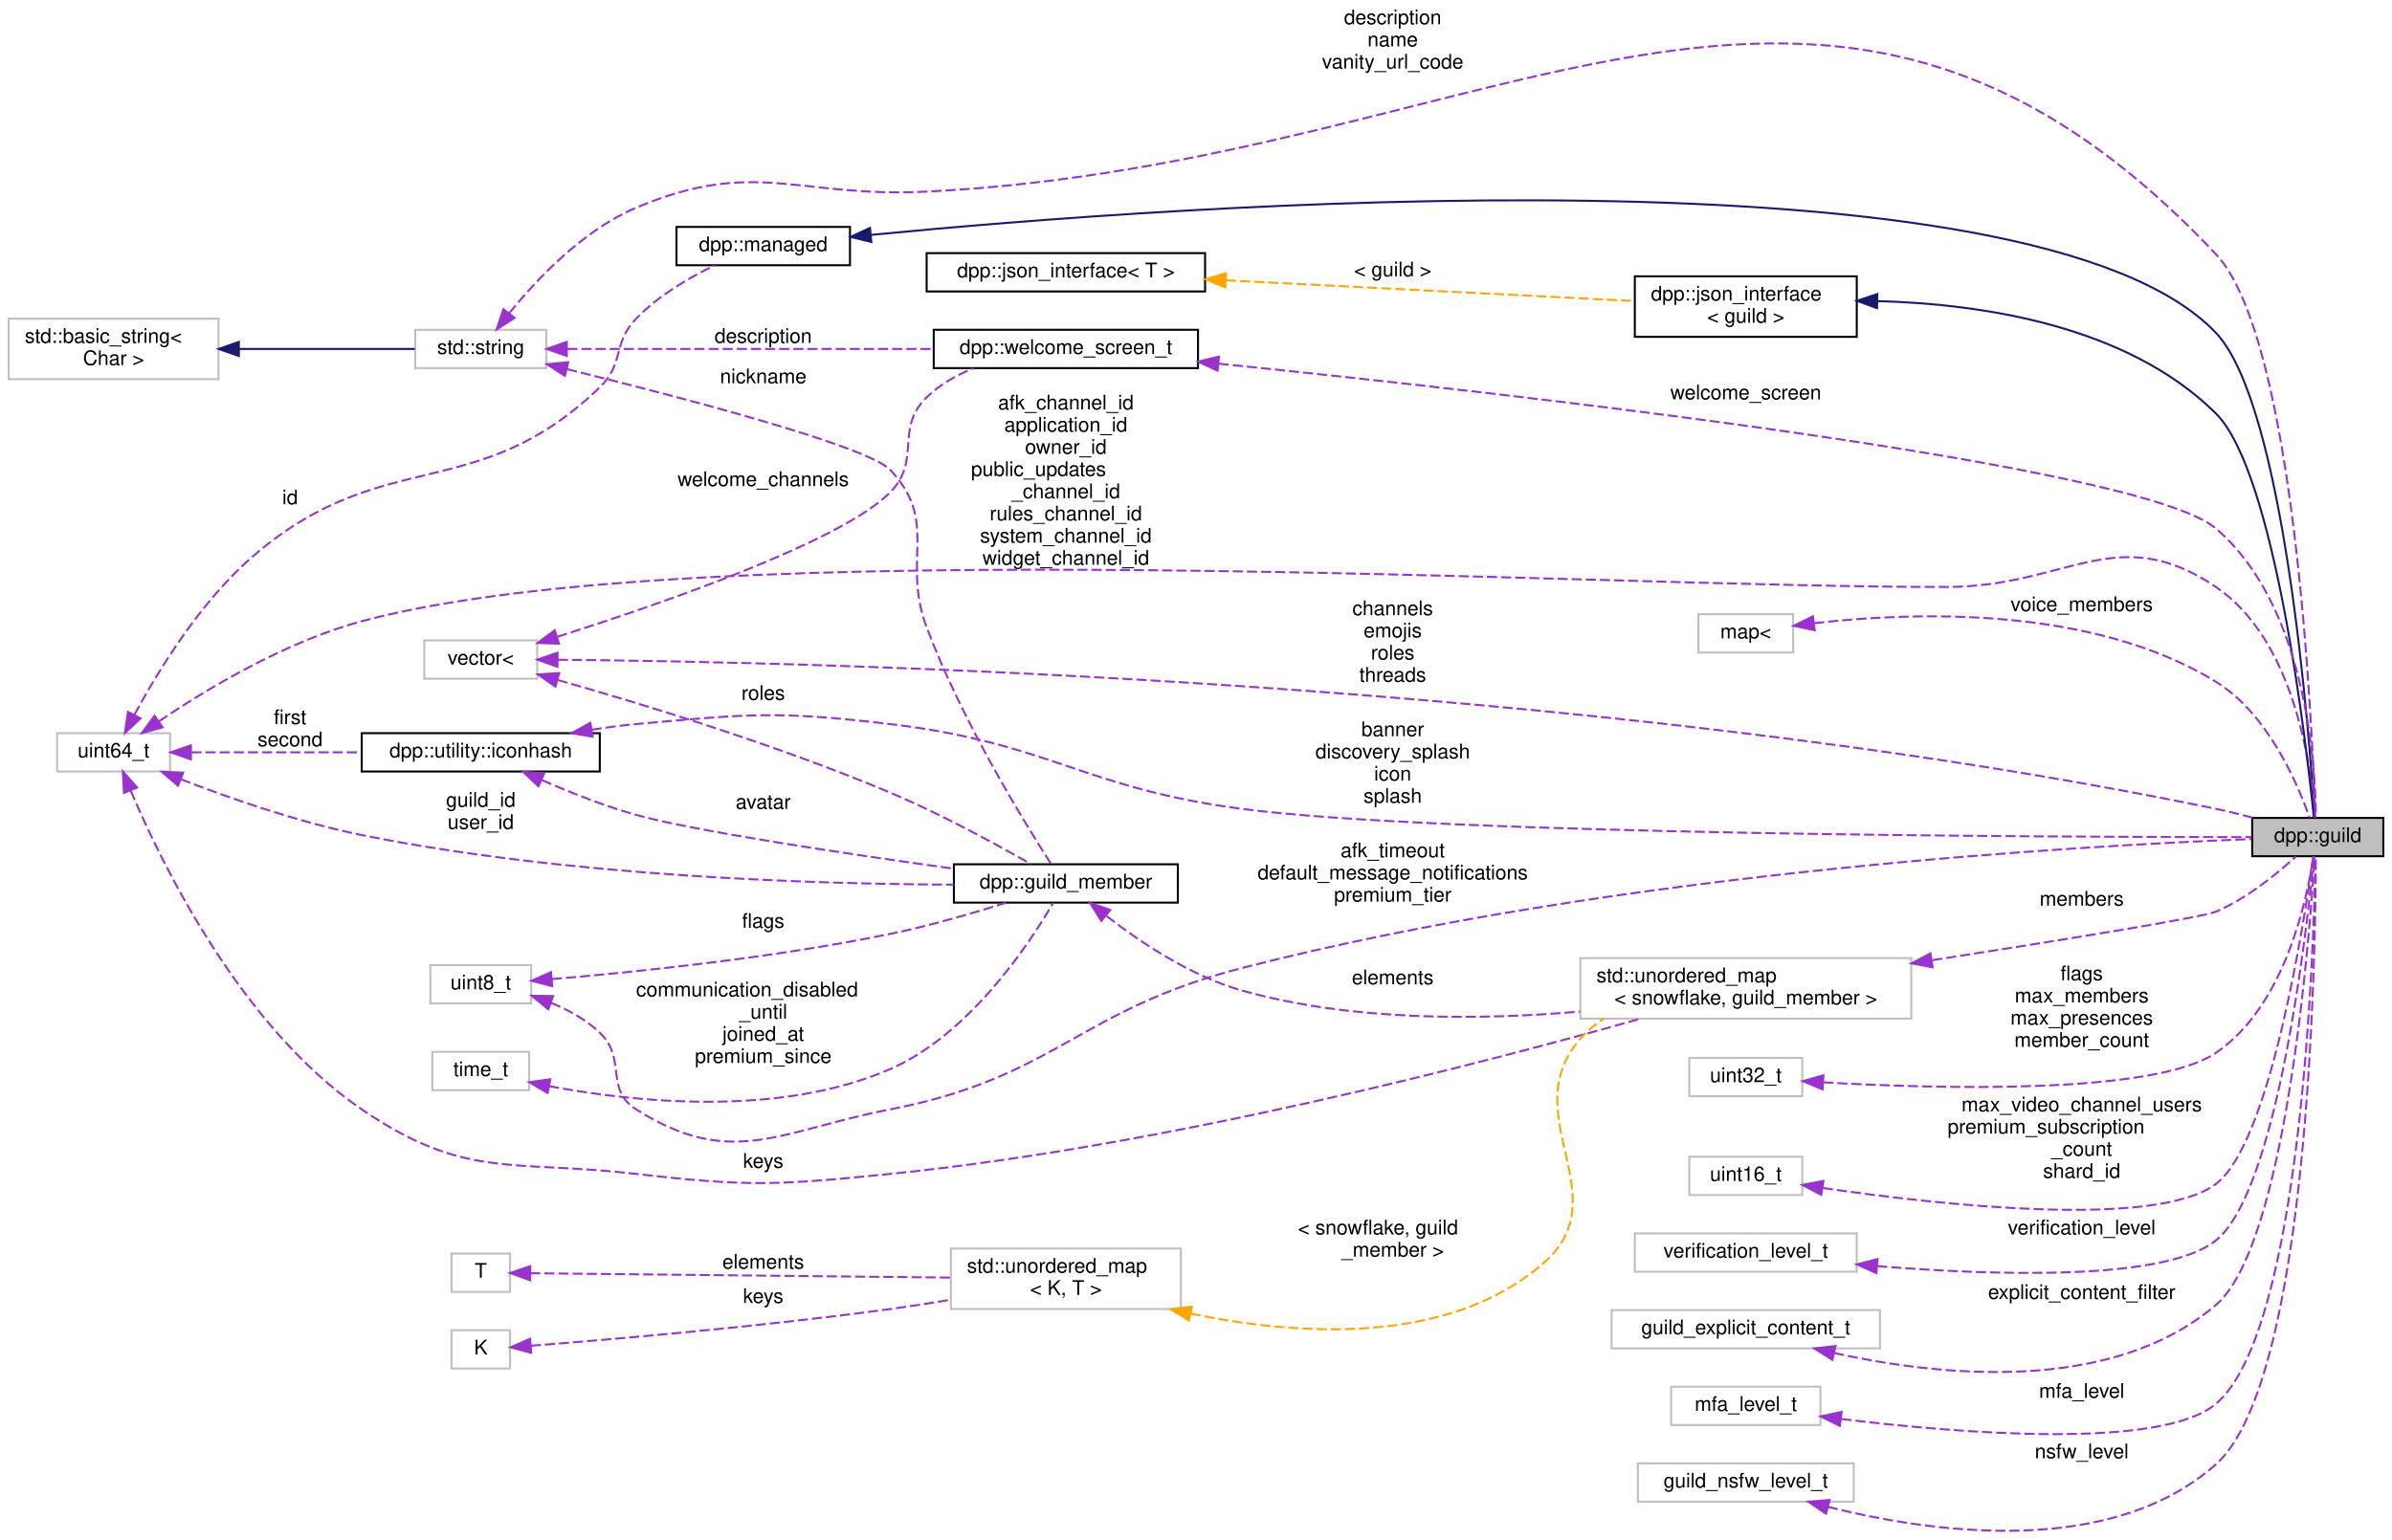
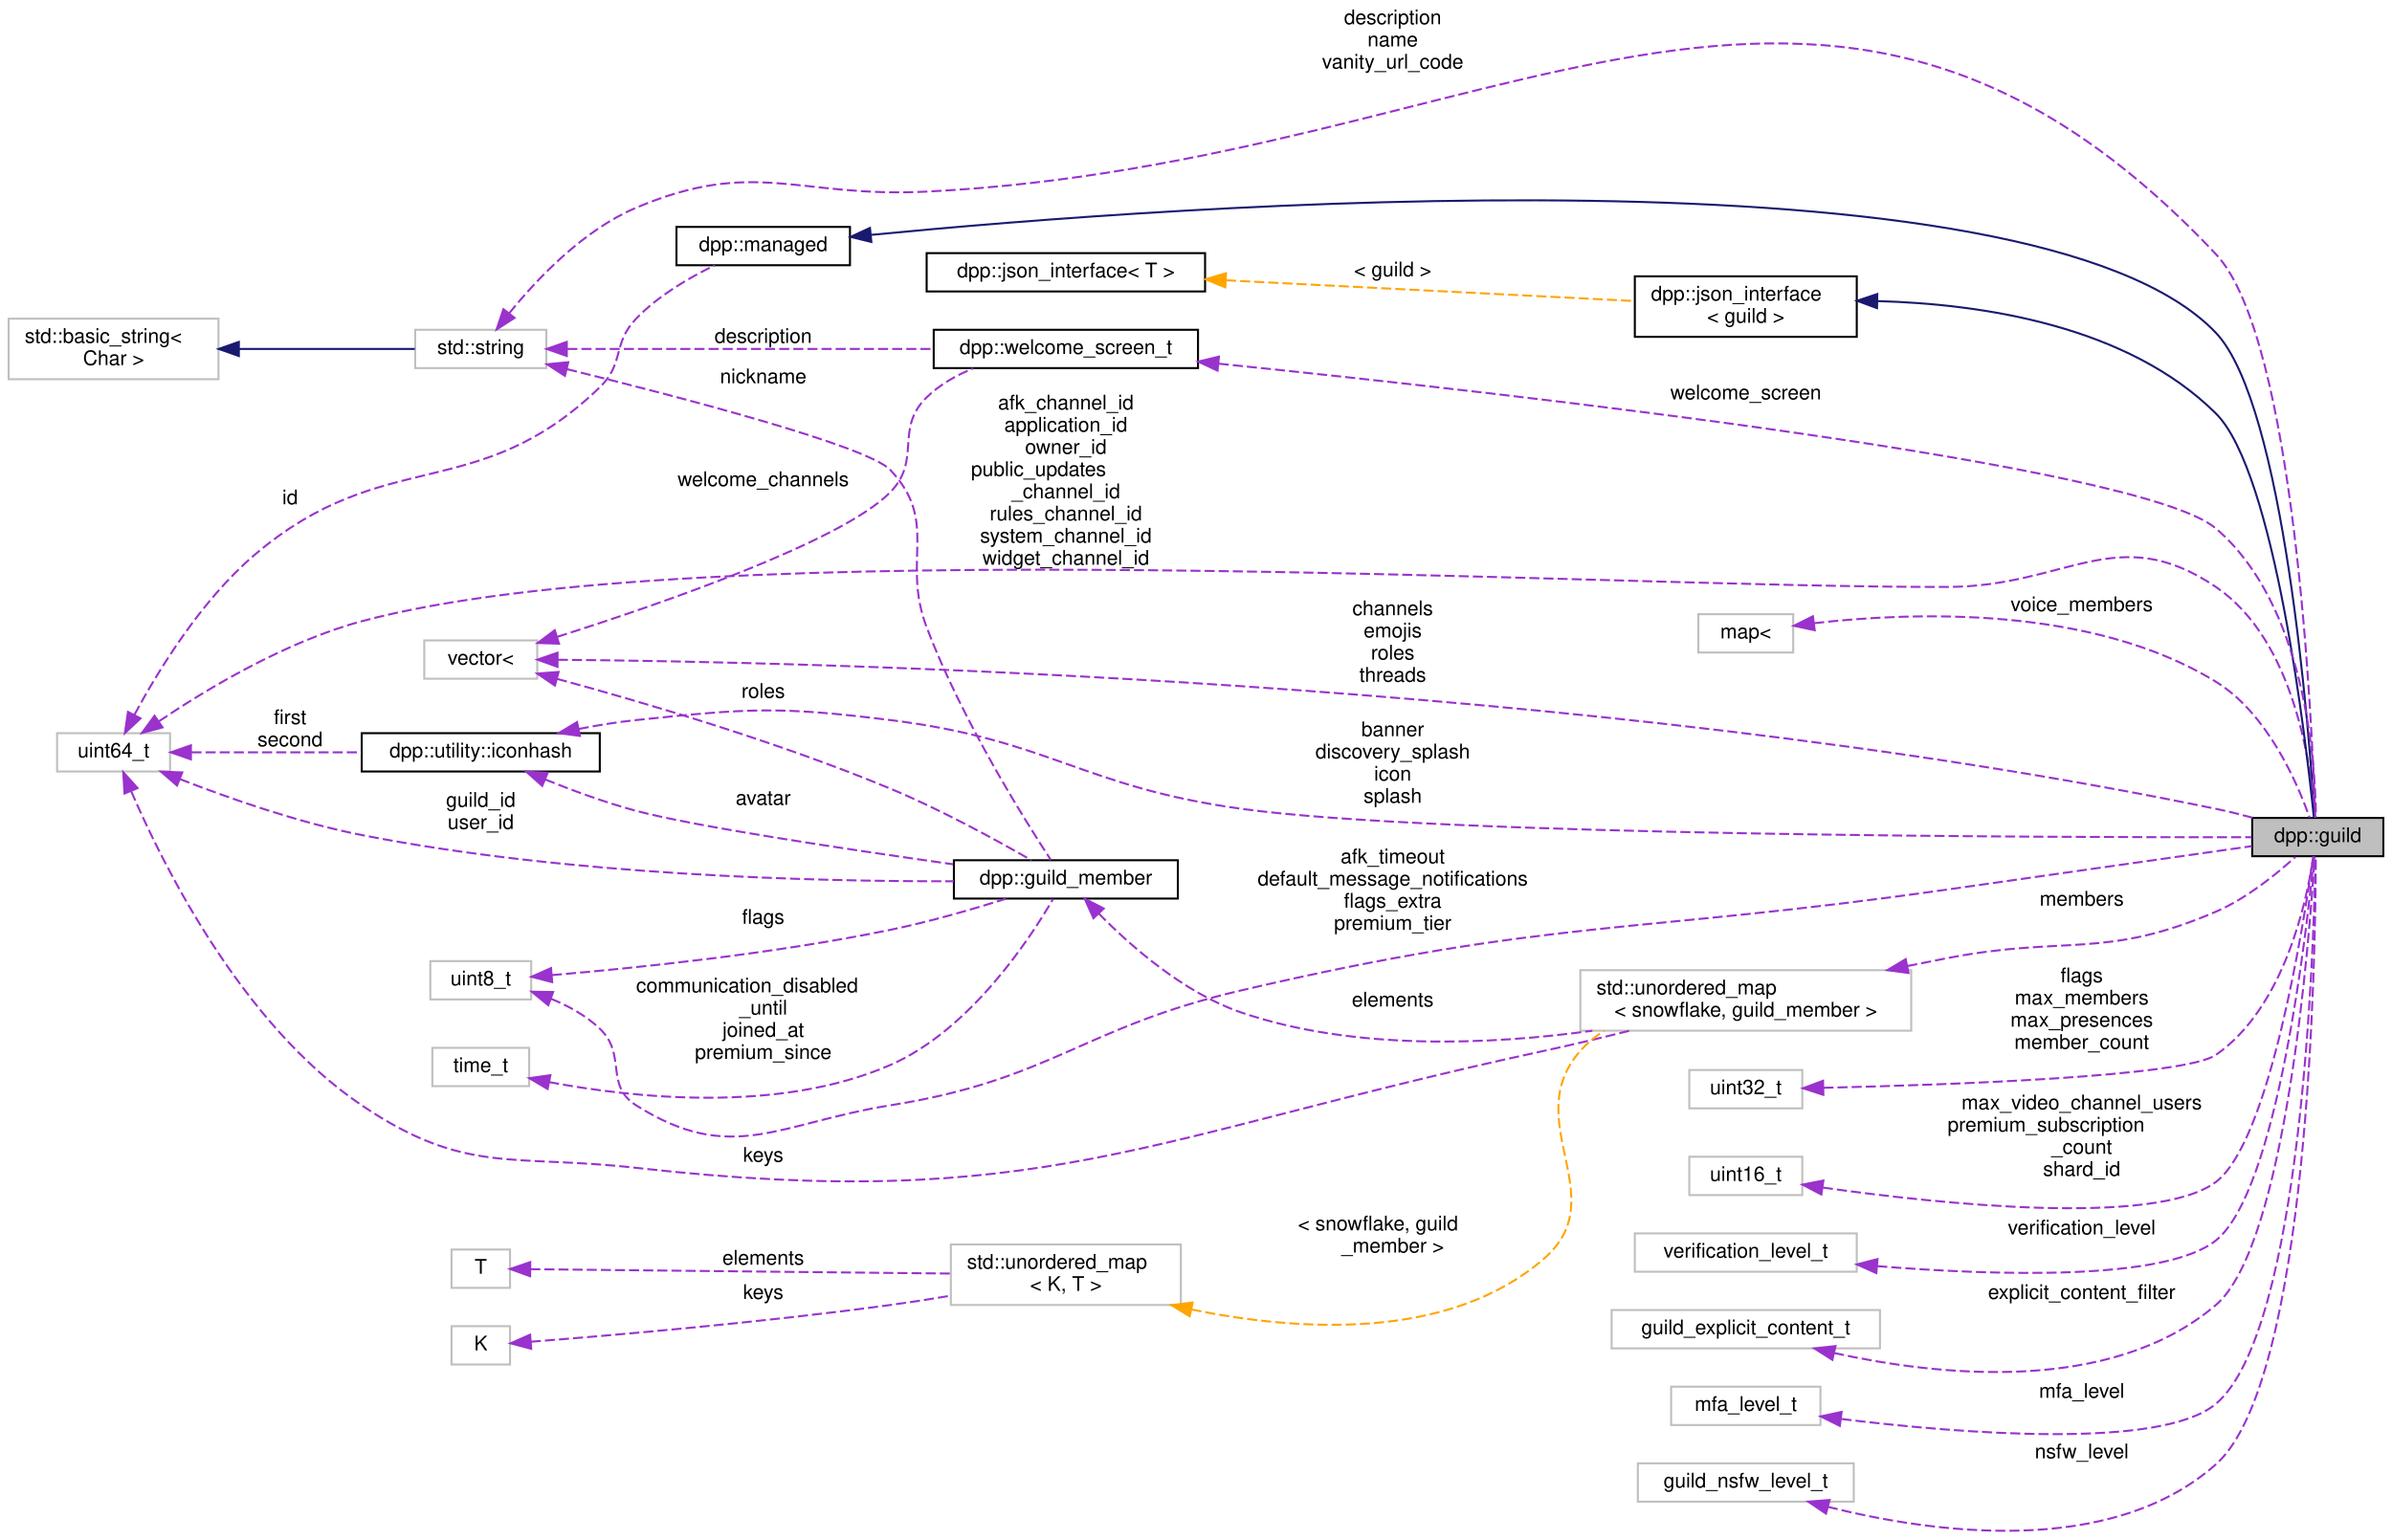
<svg xmlns="http://www.w3.org/2000/svg" xmlns:xlink="http://www.w3.org/1999/xlink" width="1185pt" height="763pt" viewBox="0.00 0.00 1185.00 763.37">
  <g id="graph0" class="graph" transform="scale(1 1) rotate(0) translate(4 759.37)">
    <g id="node1" class="node">
      <g id="a_node1">
        <a xlink:title="Represents a guild on Discord (AKA a server)">
          <polygon fill="#bfbfbf" stroke="black" points="1112,-334.87 1112,-353.87 1177,-353.87 1177,-334.87 1112,-334.87" />
          <text text-anchor="middle" x="1144.5" y="-341.87" font-family="Helvetica,sans-Serif" font-size="10.00">dpp::guild</text>
        </a>
      </g>
    </g>
    <g id="node2" class="node">
      <g id="a_node2">
        <a xlink:href="classdpp_1_1managed.html" target="_top" xlink:title="The managed class is the base class for various types that can be stored in a cache that are identifi...">
          <polygon fill="none" stroke="black" points="331,-627.87 331,-646.87 417,-646.87 417,-627.87 331,-627.87" />
          <text text-anchor="middle" x="374" y="-634.87" font-family="Helvetica,sans-Serif" font-size="10.00">dpp::managed</text>
        </a>
      </g>
    </g>
    <g id="edge1" class="edge">
      <path fill="none" stroke="midnightblue" d="M427.62,-642.94C577.83,-657.53 1003.57,-689.54 1094,-594.37 1127.98,-558.61 1140.32,-395.45 1142.94,-353.98" />
      <polygon fill="midnightblue" stroke="midnightblue" points="427.59,-639.41 417.29,-641.92 426.9,-646.38 427.59,-639.41" />
    </g>
    <g id="node3" class="node">
      <g id="a_node3">
        <a xlink:title=" ">
          <polygon fill="none" stroke="#bfbfbf" points="24,-376.87 24,-395.87 80,-395.87 80,-376.87 24,-376.87" />
          <text text-anchor="middle" x="52" y="-383.87" font-family="Helvetica,sans-Serif" font-size="10.00">uint64_t</text>
        </a>
      </g>
    </g>
    <g id="edge26" class="edge">
      <path fill="none" stroke="#9a32cd" stroke-dasharray="5,2" d="M74.51,-401.77C97.93,-417.57 137.14,-441.22 175,-451.37 343.75,-496.62 786.29,-467.87 961,-468.37 1020.11,-468.54 1045.06,-501.53 1094,-468.37 1133.34,-441.72 1141.42,-378.24 1143.07,-354" />
      <polygon fill="#9a32cd" stroke="#9a32cd" points="76.27,-398.74 66.05,-395.95 72.3,-404.5 76.27,-398.74" />
      <text text-anchor="middle" x="524" y="-556.37" font-family="Helvetica,sans-Serif" font-size="10.00"> afk_channel_id</text>
      <text text-anchor="middle" x="524" y="-545.37" font-family="Helvetica,sans-Serif" font-size="10.00">application_id</text>
      <text text-anchor="middle" x="524" y="-534.37" font-family="Helvetica,sans-Serif" font-size="10.00">owner_id</text>
      <text text-anchor="start" x="477" y="-523.37" font-family="Helvetica,sans-Serif" font-size="10.00">public_updates</text>
      <text text-anchor="middle" x="524" y="-512.37" font-family="Helvetica,sans-Serif" font-size="10.00">_channel_id</text>
      <text text-anchor="middle" x="524" y="-501.37" font-family="Helvetica,sans-Serif" font-size="10.00">rules_channel_id</text>
      <text text-anchor="middle" x="524" y="-490.37" font-family="Helvetica,sans-Serif" font-size="10.00">system_channel_id</text>
      <text text-anchor="middle" x="524" y="-479.37" font-family="Helvetica,sans-Serif" font-size="10.00">widget_channel_id</text>
    </g>
    <g id="edge2" class="edge">
      <path fill="none" stroke="#9a32cd" stroke-dasharray="5,2" d="M62.34,-405C73.89,-426.46 95.31,-461.68 122,-484.37 186.36,-539.09 232.23,-508.69 293,-567.37 305.3,-579.25 299.15,-589.05 311,-601.37 321.96,-612.77 337.3,-621.72 349.98,-627.84" />
      <polygon fill="#9a32cd" stroke="#9a32cd" points="65.35,-403.19 57.62,-395.94 59.14,-406.42 65.35,-403.19" />
      <text text-anchor="middle" x="139.5" y="-509.37" font-family="Helvetica,sans-Serif" font-size="10.00"> id</text>
    </g>
    <g id="node10" class="node">
      <g id="a_node10">
        <a xlink:title=" ">
-           <polygon fill="none" stroke="#bfbfbf" points="779,-254.37 779,-284.37 943,-284.37 943,-254.37 779,-254.37" />
-           <text text-anchor="start" x="787" y="-272.37" font-family="Helvetica,sans-Serif" font-size="10.00">std::unordered_map</text>
-           <text text-anchor="middle" x="861" y="-261.37" font-family="Helvetica,sans-Serif" font-size="10.00">&lt; snowflake, guild_member &gt;</text>
+           <polygon fill="none" stroke="#bfbfbf" points="779,-248.37 779,-278.37 943,-278.37 943,-248.37 779,-248.37" />
+           <text text-anchor="start" x="787" y="-266.37" font-family="Helvetica,sans-Serif" font-size="10.00">std::unordered_map</text>
+           <text text-anchor="middle" x="861" y="-255.37" font-family="Helvetica,sans-Serif" font-size="10.00">&lt; snowflake, guild_member &gt;</text>
        </a>
      </g>
    </g>
    <g id="edge10" class="edge">
-       <path fill="none" stroke="#9a32cd" stroke-dasharray="5,2" d="M60.51,-367.36C76.03,-330.69 115.25,-250.18 175,-209.37 226.28,-174.35 249.32,-184.53 311,-177.37 366.63,-170.92 381.29,-171.72 437,-177.37 573.27,-191.21 729.9,-231.97 808.84,-254.31" />
-       <polygon fill="#9a32cd" stroke="#9a32cd" points="57.17,-366.28 56.61,-376.86 63.65,-368.94 57.17,-366.28" />
-       <text text-anchor="middle" x="374" y="-180.37" font-family="Helvetica,sans-Serif" font-size="10.00"> keys</text>
+       <path fill="none" stroke="#9a32cd" stroke-dasharray="5,2" d="M60.77,-367.03C76.5,-330.46 115.74,-251.31 175,-211.37 226.41,-176.72 249.39,-187.31 311,-180.37 511.39,-157.82 563.87,-195.89 761,-238.37 774.78,-241.34 789.54,-244.88 803.36,-248.34" />
+       <polygon fill="#9a32cd" stroke="#9a32cd" points="57.43,-365.95 56.8,-376.53 63.89,-368.65 57.43,-365.95" />
+       <text text-anchor="middle" x="374" y="-183.37" font-family="Helvetica,sans-Serif" font-size="10.00"> keys</text>
    </g>
    <g id="node11" class="node">
      <g id="a_node11">
        <a xlink:href="classdpp_1_1guild__member.html" target="_top" xlink:title="Represents dpp::user membership upon a dpp::guild. This contains the user's nickname,...">
-           <polygon fill="none" stroke="black" points="468.5,-311.87 468.5,-330.87 579.5,-330.87 579.5,-311.87 468.5,-311.87" />
-           <text text-anchor="middle" x="524" y="-318.87" font-family="Helvetica,sans-Serif" font-size="10.00">dpp::guild_member</text>
+           <polygon fill="none" stroke="black" points="468.5,-313.87 468.5,-332.87 579.5,-332.87 579.5,-313.87 468.5,-313.87" />
+           <text text-anchor="middle" x="524" y="-320.87" font-family="Helvetica,sans-Serif" font-size="10.00">dpp::guild_member</text>
        </a>
      </g>
    </g>
    <g id="edge14" class="edge">
-       <path fill="none" stroke="#9a32cd" stroke-dasharray="5,2" d="M85.33,-373.03C109.58,-363.63 143.81,-351.66 175,-345.37 277.26,-324.77 399.46,-321.03 468.47,-320.78" />
-       <polygon fill="#9a32cd" stroke="#9a32cd" points="83.93,-369.82 75.91,-376.74 86.5,-376.33 83.93,-369.82" />
+       <path fill="none" stroke="#9a32cd" stroke-dasharray="5,2" d="M84.87,-373.11C109.13,-363.64 143.59,-351.53 175,-345.37 277.33,-325.3 399.5,-322.28 468.49,-322.45" />
+       <polygon fill="#9a32cd" stroke="#9a32cd" points="83.45,-369.9 75.45,-376.85 86.04,-376.41 83.45,-369.9" />
      <text text-anchor="middle" x="234" y="-359.37" font-family="Helvetica,sans-Serif" font-size="10.00"> guild_id</text>
      <text text-anchor="middle" x="234" y="-348.37" font-family="Helvetica,sans-Serif" font-size="10.00">user_id</text>
    </g>
    <g id="node12" class="node">
      <g id="a_node12">
        <a xlink:href="structdpp_1_1utility_1_1iconhash.html" target="_top" xlink:title="Store a 128 bit icon hash (profile picture, server icon etc) as a 128 bit binary value made of two ui...">
          <polygon fill="none" stroke="black" points="175,-376.87 175,-395.87 293,-395.87 293,-376.87 175,-376.87" />
          <text text-anchor="middle" x="234" y="-383.87" font-family="Helvetica,sans-Serif" font-size="10.00">dpp::utility::iconhash</text>
        </a>
      </g>
    </g>
    <g id="edge16" class="edge">
      <path fill="none" stroke="#9a32cd" stroke-dasharray="5,2" d="M90.6,-386.37C114.95,-386.37 147.17,-386.37 174.8,-386.37" />
      <polygon fill="#9a32cd" stroke="#9a32cd" points="90.34,-382.87 80.34,-386.37 90.34,-389.87 90.34,-382.87" />
      <text text-anchor="middle" x="139.5" y="-400.37" font-family="Helvetica,sans-Serif" font-size="10.00"> first</text>
      <text text-anchor="middle" x="139.5" y="-389.37" font-family="Helvetica,sans-Serif" font-size="10.00">second</text>
    </g>
    <g id="node4" class="node">
      <g id="a_node4">
        <a xlink:href="structdpp_1_1json__interface.html" target="_top" xlink:title=" ">
          <polygon fill="none" stroke="black" points="806,-592.37 806,-622.37 916,-622.37 916,-592.37 806,-592.37" />
          <text text-anchor="start" x="814" y="-610.37" font-family="Helvetica,sans-Serif" font-size="10.00">dpp::json_interface</text>
          <text text-anchor="middle" x="861" y="-599.37" font-family="Helvetica,sans-Serif" font-size="10.00">&lt; guild &gt;</text>
        </a>
      </g>
    </g>
    <g id="edge3" class="edge">
      <path fill="none" stroke="midnightblue" d="M926.26,-610.09C978.38,-608.67 1050.16,-597.91 1094,-554.37 1123.24,-525.34 1138.78,-391.12 1142.57,-353.94" />
      <polygon fill="midnightblue" stroke="midnightblue" points="926.05,-606.59 916.11,-610.25 926.17,-613.59 926.05,-606.59" />
    </g>
    <g id="node5" class="node">
      <g id="a_node5">
        <a xlink:href="structdpp_1_1json__interface.html" target="_top" xlink:title="Represents an interface for an object that can optionally implement functions for converting to and f...">
          <polygon fill="none" stroke="black" points="455,-614.87 455,-633.87 593,-633.87 593,-614.87 455,-614.87" />
          <text text-anchor="middle" x="524" y="-621.87" font-family="Helvetica,sans-Serif" font-size="10.00">dpp::json_interface&lt; T &gt;</text>
        </a>
      </g>
    </g>
    <g id="edge4" class="edge">
      <path fill="none" stroke="orange" stroke-dasharray="5,2" d="M603.37,-620.4C665.65,-617.24 751.13,-612.9 805.97,-610.12" />
      <polygon fill="orange" stroke="orange" points="603.01,-616.91 593.2,-620.91 603.36,-623.9 603.01,-616.91" />
      <text text-anchor="middle" x="686" y="-622.37" font-family="Helvetica,sans-Serif" font-size="10.00"> &lt; guild &gt;</text>
    </g>
    <g id="node6" class="node">
      <g id="a_node6">
        <a xlink:title=" ">
          <polygon fill="none" stroke="#bfbfbf" points="201.5,-576.87 201.5,-595.87 266.5,-595.87 266.5,-576.87 201.5,-576.87" />
          <text text-anchor="middle" x="234" y="-583.87" font-family="Helvetica,sans-Serif" font-size="10.00">std::string</text>
        </a>
      </g>
    </g>
    <g id="edge5" class="edge">
      <path fill="none" stroke="#9a32cd" stroke-dasharray="5,2" d="M248.09,-604.05C261.7,-620.88 284.69,-645.25 311,-656.37 370.04,-681.33 390.98,-661.16 455,-664.37 738.98,-678.63 898.87,-840.19 1094,-633.37 1133.39,-591.63 1141.79,-399.19 1143.24,-353.92" />
      <polygon fill="#9a32cd" stroke="#9a32cd" points="250.76,-601.78 241.85,-596.04 245.24,-606.08 250.76,-601.78" />
      <text text-anchor="middle" x="686" y="-747.37" font-family="Helvetica,sans-Serif" font-size="10.00"> description</text>
      <text text-anchor="middle" x="686" y="-736.37" font-family="Helvetica,sans-Serif" font-size="10.00">name</text>
      <text text-anchor="middle" x="686" y="-725.37" font-family="Helvetica,sans-Serif" font-size="10.00">vanity_url_code</text>
    </g>
    <g id="edge12" class="edge">
-       <path fill="none" stroke="#9a32cd" stroke-dasharray="5,2" d="M276.79,-576.34C332.62,-562.59 425.86,-538.23 437,-526.37 461.37,-500.45 442.49,-481.68 455,-448.37 472.32,-402.25 503.25,-351.91 516.59,-331.15" />
+       <path fill="none" stroke="#9a32cd" stroke-dasharray="5,2" d="M276.79,-576.34C332.62,-562.59 425.86,-538.23 437,-526.37 461.37,-500.45 442.38,-481.64 455,-448.37 472.26,-402.87 503.22,-353.38 516.58,-332.98" />
      <polygon fill="#9a32cd" stroke="#9a32cd" points="275.71,-573.01 266.83,-578.78 277.38,-579.8 275.71,-573.01" />
      <text text-anchor="middle" x="374" y="-569.37" font-family="Helvetica,sans-Serif" font-size="10.00"> nickname</text>
    </g>
    <g id="node18" class="node">
      <g id="a_node18">
        <a xlink:href="structdpp_1_1welcome__screen__t.html" target="_top" xlink:title="Defines a server's welcome screen.">
          <polygon fill="none" stroke="black" points="458.5,-576.87 458.5,-595.87 589.5,-595.87 589.5,-576.87 458.5,-576.87" />
          <text text-anchor="middle" x="524" y="-583.87" font-family="Helvetica,sans-Serif" font-size="10.00">dpp::welcome_screen_t</text>
        </a>
      </g>
    </g>
    <g id="edge23" class="edge">
      <path fill="none" stroke="#9a32cd" stroke-dasharray="5,2" d="M276.9,-586.37C324.49,-586.37 402.75,-586.37 458.22,-586.37" />
      <polygon fill="#9a32cd" stroke="#9a32cd" points="276.64,-582.87 266.64,-586.37 276.64,-589.87 276.64,-582.87" />
      <text text-anchor="middle" x="374" y="-589.37" font-family="Helvetica,sans-Serif" font-size="10.00"> description</text>
    </g>
    <g id="node7" class="node">
      <g id="a_node7">
        <a xlink:title=" ">
          <polygon fill="none" stroke="#bfbfbf" points="0,-571.37 0,-601.37 104,-601.37 104,-571.37 0,-571.37" />
          <text text-anchor="start" x="8" y="-589.37" font-family="Helvetica,sans-Serif" font-size="10.00">std::basic_string&lt;</text>
          <text text-anchor="middle" x="52" y="-578.37" font-family="Helvetica,sans-Serif" font-size="10.00"> Char &gt;</text>
        </a>
      </g>
    </g>
    <g id="edge6" class="edge">
      <path fill="none" stroke="midnightblue" d="M114.23,-586.37C143.49,-586.37 177.27,-586.37 201.31,-586.37" />
      <polygon fill="midnightblue" stroke="midnightblue" points="114.1,-582.87 104.1,-586.37 114.1,-589.87 114.1,-582.87" />
    </g>
    <g id="node8" class="node">
      <g id="a_node8">
        <a xlink:title=" ">
          <polygon fill="none" stroke="#bfbfbf" points="206,-422.87 206,-441.87 262,-441.87 262,-422.87 206,-422.87" />
          <text text-anchor="middle" x="234" y="-429.87" font-family="Helvetica,sans-Serif" font-size="10.00">vector&lt;</text>
        </a>
      </g>
    </g>
    <g id="edge7" class="edge">
      <path fill="none" stroke="#9a32cd" stroke-dasharray="5,2" d="M272.19,-432.27C392.42,-431.29 780.94,-422.98 1094,-358.37 1100.04,-357.13 1106.41,-355.54 1112.51,-353.88" />
      <polygon fill="#9a32cd" stroke="#9a32cd" points="272.03,-428.77 262.05,-432.34 272.07,-435.77 272.03,-428.77" />
      <text text-anchor="middle" x="686" y="-454.37" font-family="Helvetica,sans-Serif" font-size="10.00"> channels</text>
      <text text-anchor="middle" x="686" y="-443.37" font-family="Helvetica,sans-Serif" font-size="10.00">emojis</text>
      <text text-anchor="middle" x="686" y="-432.37" font-family="Helvetica,sans-Serif" font-size="10.00">roles</text>
      <text text-anchor="middle" x="686" y="-421.37" font-family="Helvetica,sans-Serif" font-size="10.00">threads</text>
    </g>
    <g id="edge13" class="edge">
-       <path fill="none" stroke="#9a32cd" stroke-dasharray="5,2" d="M272.15,-422.25C313.19,-410.61 380.9,-390.02 437,-366.37 462,-355.83 489.57,-340.75 506.59,-331.01" />
-       <polygon fill="#9a32cd" stroke="#9a32cd" points="270.99,-418.94 262.31,-425.01 272.89,-425.68 270.99,-418.94" />
-       <text text-anchor="middle" x="374" y="-412.37" font-family="Helvetica,sans-Serif" font-size="10.00"> roles</text>
+       <path fill="none" stroke="#9a32cd" stroke-dasharray="5,2" d="M271.83,-422.8C312.85,-411.66 380.8,-391.77 437,-368.37 462.2,-357.88 489.95,-342.65 506.92,-332.88" />
+       <polygon fill="#9a32cd" stroke="#9a32cd" points="270.75,-419.47 262,-425.44 272.57,-426.23 270.75,-419.47" />
+       <text text-anchor="middle" x="374" y="-413.37" font-family="Helvetica,sans-Serif" font-size="10.00"> roles</text>
    </g>
    <g id="edge24" class="edge">
      <path fill="none" stroke="#9a32cd" stroke-dasharray="5,2" d="M271.94,-443.65C323.45,-460 413.23,-491.02 437,-515.37 452.63,-531.38 438.98,-546.77 455,-562.37 461.46,-568.66 469.66,-573.31 478.12,-576.75" />
      <polygon fill="#9a32cd" stroke="#9a32cd" points="272.77,-440.24 262.18,-440.58 270.67,-446.92 272.77,-440.24" />
      <text text-anchor="middle" x="374" y="-518.37" font-family="Helvetica,sans-Serif" font-size="10.00"> welcome_channels</text>
    </g>
    <g id="node9" class="node">
      <g id="a_node9">
        <a xlink:title=" ">
          <polygon fill="none" stroke="#bfbfbf" points="837.5,-435.87 837.5,-454.87 884.5,-454.87 884.5,-435.87 837.5,-435.87" />
          <text text-anchor="middle" x="861" y="-442.87" font-family="Helvetica,sans-Serif" font-size="10.00">map&lt;</text>
        </a>
      </g>
    </g>
    <g id="edge8" class="edge">
      <path fill="none" stroke="#9a32cd" stroke-dasharray="5,2" d="M894.87,-450.39C942.54,-455.91 1031.95,-459.53 1094,-421.37 1119.72,-405.56 1134.53,-370.8 1140.46,-353.93" />
      <polygon fill="#9a32cd" stroke="#9a32cd" points="895.16,-446.9 884.8,-449.12 894.28,-453.84 895.16,-446.9" />
      <text text-anchor="middle" x="1027.5" y="-456.37" font-family="Helvetica,sans-Serif" font-size="10.00"> voice_members</text>
    </g>
    <g id="edge9" class="edge">
-       <path fill="none" stroke="#9a32cd" stroke-dasharray="5,2" d="M953.42,-283.32C1015.41,-292.95 1087.27,-304.51 1094,-307.37 1109.4,-313.92 1124.41,-326.23 1133.79,-334.85" />
-       <polygon fill="#9a32cd" stroke="#9a32cd" points="953.59,-279.81 943.18,-281.74 952.52,-286.73 953.59,-279.81" />
+       <path fill="none" stroke="#9a32cd" stroke-dasharray="5,2" d="M941.04,-280.42C947.79,-281.79 954.51,-283.12 961,-284.37 1019.91,-295.71 1038.9,-283.65 1094,-307.37 1109.18,-313.91 1124.01,-325.97 1133.42,-334.54" />
+       <polygon fill="#9a32cd" stroke="#9a32cd" points="941.67,-276.97 931.17,-278.39 940.26,-283.83 941.67,-276.97" />
      <text text-anchor="middle" x="1027.5" y="-310.37" font-family="Helvetica,sans-Serif" font-size="10.00"> members</text>
    </g>
    <g id="edge11" class="edge">
-       <path fill="none" stroke="#9a32cd" stroke-dasharray="5,2" d="M544.22,-305.16C560.73,-292.36 585.8,-275.51 611,-268.37 665.49,-252.93 729.41,-253.56 778.85,-257.85" />
-       <polygon fill="#9a32cd" stroke="#9a32cd" points="541.6,-302.78 535.98,-311.76 545.97,-308.24 541.6,-302.78" />
-       <text text-anchor="middle" x="686" y="-271.37" font-family="Helvetica,sans-Serif" font-size="10.00"> elements</text>
+       <path fill="none" stroke="#9a32cd" stroke-dasharray="5,2" d="M540.23,-306.53C556.07,-290.37 582.51,-267.04 611,-257.37 667.1,-238.33 734.46,-241.39 784.97,-248.34" />
+       <polygon fill="#9a32cd" stroke="#9a32cd" points="537.68,-304.13 533.34,-313.79 542.76,-308.94 537.68,-304.13" />
+       <text text-anchor="middle" x="686" y="-260.37" font-family="Helvetica,sans-Serif" font-size="10.00"> elements</text>
    </g>
    <g id="edge25" class="edge">
-       <path fill="none" stroke="#9a32cd" stroke-dasharray="5,2" d="M288.96,-397.56C296.34,-398.72 303.84,-399.72 311,-400.37 366.77,-405.47 381.39,-406.99 437,-400.37 516,-390.97 532.13,-368.81 611,-358.37 708.64,-345.45 1012.44,-344.34 1111.74,-344.33" />
-       <polygon fill="#9a32cd" stroke="#9a32cd" points="289.46,-394.1 279.02,-395.89 288.3,-401 289.46,-394.1" />
+       <path fill="none" stroke="#9a32cd" stroke-dasharray="5,2" d="M282.59,-397.97C291.95,-399.8 301.74,-401.41 311,-402.37 366.7,-408.17 381.43,-409.29 437,-402.37 516.16,-392.52 531.98,-369.27 611,-358.37 708.57,-344.92 1012.41,-344.16 1111.73,-344.29" />
+       <polygon fill="#9a32cd" stroke="#9a32cd" points="283.14,-394.51 272.64,-395.91 281.72,-401.36 283.14,-394.51" />
      <text text-anchor="middle" x="686" y="-394.37" font-family="Helvetica,sans-Serif" font-size="10.00"> banner</text>
      <text text-anchor="middle" x="686" y="-383.37" font-family="Helvetica,sans-Serif" font-size="10.00">discovery_splash</text>
      <text text-anchor="middle" x="686" y="-372.37" font-family="Helvetica,sans-Serif" font-size="10.00">icon</text>
      <text text-anchor="middle" x="686" y="-361.37" font-family="Helvetica,sans-Serif" font-size="10.00">splash</text>
    </g>
    <g id="edge15" class="edge">
-       <path fill="none" stroke="#9a32cd" stroke-dasharray="5,2" d="M264.38,-372.55C278.26,-366.51 295.21,-359.8 311,-355.37 339.72,-347.33 415.35,-336.06 468.04,-328.74" />
-       <polygon fill="#9a32cd" stroke="#9a32cd" points="262.58,-369.52 254.88,-376.8 265.44,-375.92 262.58,-369.52" />
-       <text text-anchor="middle" x="374" y="-358.37" font-family="Helvetica,sans-Serif" font-size="10.00"> avatar</text>
+       <path fill="none" stroke="#9a32cd" stroke-dasharray="5,2" d="M265.94,-372.91C279.55,-367.43 295.85,-361.43 311,-357.37 339.8,-349.66 415.42,-338.3 468.07,-330.88" />
+       <polygon fill="#9a32cd" stroke="#9a32cd" points="264.47,-369.73 256.56,-376.78 267.14,-376.2 264.47,-369.73" />
+       <text text-anchor="middle" x="374" y="-360.37" font-family="Helvetica,sans-Serif" font-size="10.00"> avatar</text>
    </g>
    <g id="node13" class="node">
      <g id="a_node13">
        <a xlink:title=" ">
-           <polygon fill="none" stroke="#bfbfbf" points="210,-218.87 210,-237.87 258,-237.87 258,-218.87 210,-218.87" />
-           <text text-anchor="middle" x="234" y="-225.87" font-family="Helvetica,sans-Serif" font-size="10.00">time_t</text>
+           <polygon fill="none" stroke="#bfbfbf" points="210,-220.87 210,-239.87 258,-239.87 258,-220.87 210,-220.87" />
+           <text text-anchor="middle" x="234" y="-227.87" font-family="Helvetica,sans-Serif" font-size="10.00">time_t</text>
        </a>
      </g>
    </g>
    <g id="edge17" class="edge">
-       <path fill="none" stroke="#9a32cd" stroke-dasharray="5,2" d="M267.84,-220.88C309.21,-213.11 381.6,-205.16 437,-229.37 476.47,-246.62 506.12,-291.8 517.69,-311.71" />
-       <polygon fill="#9a32cd" stroke="#9a32cd" points="267.14,-217.45 258.02,-222.83 268.51,-224.31 267.14,-217.45" />
-       <text text-anchor="start" x="311" y="-265.37" font-family="Helvetica,sans-Serif" font-size="10.00"> communication_disabled</text>
-       <text text-anchor="middle" x="374" y="-254.37" font-family="Helvetica,sans-Serif" font-size="10.00">_until</text>
-       <text text-anchor="middle" x="374" y="-243.37" font-family="Helvetica,sans-Serif" font-size="10.00">joined_at</text>
-       <text text-anchor="middle" x="374" y="-232.37" font-family="Helvetica,sans-Serif" font-size="10.00">premium_since</text>
+       <path fill="none" stroke="#9a32cd" stroke-dasharray="5,2" d="M267.84,-222.88C309.21,-215.11 381.6,-207.16 437,-231.37 476.47,-248.62 506.12,-293.8 517.69,-313.71" />
+       <polygon fill="#9a32cd" stroke="#9a32cd" points="267.14,-219.45 258.02,-224.83 268.51,-226.31 267.14,-219.45" />
+       <text text-anchor="start" x="311" y="-267.37" font-family="Helvetica,sans-Serif" font-size="10.00"> communication_disabled</text>
+       <text text-anchor="middle" x="374" y="-256.37" font-family="Helvetica,sans-Serif" font-size="10.00">_until</text>
+       <text text-anchor="middle" x="374" y="-245.37" font-family="Helvetica,sans-Serif" font-size="10.00">joined_at</text>
+       <text text-anchor="middle" x="374" y="-234.37" font-family="Helvetica,sans-Serif" font-size="10.00">premium_since</text>
    </g>
    <g id="node14" class="node">
      <g id="a_node14">
        <a xlink:title=" ">
-           <polygon fill="none" stroke="#bfbfbf" points="209,-261.87 209,-280.87 259,-280.87 259,-261.87 209,-261.87" />
-           <text text-anchor="middle" x="234" y="-268.87" font-family="Helvetica,sans-Serif" font-size="10.00">uint8_t</text>
+           <polygon fill="none" stroke="#bfbfbf" points="209,-263.87 209,-282.87 259,-282.87 259,-263.87 209,-263.87" />
+           <text text-anchor="middle" x="234" y="-270.87" font-family="Helvetica,sans-Serif" font-size="10.00">uint8_t</text>
        </a>
      </g>
    </g>
    <g id="edge29" class="edge">
-       <path fill="none" stroke="#9a32cd" stroke-dasharray="5,2" d="M268.86,-262.19C277.49,-258.63 286.23,-253.81 293,-247.37 306.54,-234.49 295.21,-219.37 311,-209.37 358.32,-179.43 382.02,-198.73 437,-209.37 518.84,-225.22 530.28,-258.59 611,-279.37 796.8,-327.21 1028.38,-340.15 1111.76,-343.38" />
-       <polygon fill="#9a32cd" stroke="#9a32cd" points="267.46,-258.98 259.27,-265.7 269.86,-265.55 267.46,-258.98" />
-       <text text-anchor="middle" x="686" y="-334.37" font-family="Helvetica,sans-Serif" font-size="10.00"> afk_timeout</text>
-       <text text-anchor="middle" x="686" y="-323.37" font-family="Helvetica,sans-Serif" font-size="10.00">default_message_notifications</text>
-       <text text-anchor="middle" x="686" y="-312.37" font-family="Helvetica,sans-Serif" font-size="10.00">premium_tier</text>
+       <path fill="none" stroke="#9a32cd" stroke-dasharray="5,2" d="M268.86,-264.19C277.49,-260.63 286.23,-255.81 293,-249.37 306.54,-236.49 295.21,-221.37 311,-211.37 358.32,-181.43 381.7,-202.55 437,-211.37 517.36,-224.2 531.75,-249.88 611,-268.37 764.02,-304.08 805.44,-296.18 961,-318.37 1013.91,-325.92 1075.45,-334.69 1111.85,-339.87" />
+       <polygon fill="#9a32cd" stroke="#9a32cd" points="267.46,-260.98 259.27,-267.7 269.86,-267.55 267.46,-260.98" />
+       <text text-anchor="middle" x="686" y="-331.37" font-family="Helvetica,sans-Serif" font-size="10.00"> afk_timeout</text>
+       <text text-anchor="middle" x="686" y="-320.37" font-family="Helvetica,sans-Serif" font-size="10.00">default_message_notifications</text>
+       <text text-anchor="middle" x="686" y="-309.37" font-family="Helvetica,sans-Serif" font-size="10.00">flags_extra</text>
+       <text text-anchor="middle" x="686" y="-298.37" font-family="Helvetica,sans-Serif" font-size="10.00">premium_tier</text>
    </g>
    <g id="edge18" class="edge">
-       <path fill="none" stroke="#9a32cd" stroke-dasharray="5,2" d="M269.26,-273.93C309.66,-277.34 378.7,-284.37 437,-296.37 456.34,-300.35 477.66,-306.54 494.23,-311.76" />
-       <polygon fill="#9a32cd" stroke="#9a32cd" points="269.4,-270.43 259.15,-273.11 268.83,-277.41 269.4,-270.43" />
-       <text text-anchor="middle" x="374" y="-299.37" font-family="Helvetica,sans-Serif" font-size="10.00"> flags</text>
+       <path fill="none" stroke="#9a32cd" stroke-dasharray="5,2" d="M269.26,-275.93C309.66,-279.34 378.7,-286.37 437,-298.37 456.34,-302.35 477.66,-308.54 494.23,-313.76" />
+       <polygon fill="#9a32cd" stroke="#9a32cd" points="269.4,-272.43 259.15,-275.11 268.83,-279.41 269.4,-272.43" />
+       <text text-anchor="middle" x="374" y="-301.37" font-family="Helvetica,sans-Serif" font-size="10.00"> flags</text>
    </g>
    <g id="node15" class="node">
      <g id="a_node15">
        <a xlink:title=" ">
-           <polygon fill="none" stroke="#bfbfbf" points="467,-110.37 467,-140.37 581,-140.37 581,-110.37 467,-110.37" />
-           <text text-anchor="start" x="475" y="-128.37" font-family="Helvetica,sans-Serif" font-size="10.00">std::unordered_map</text>
-           <text text-anchor="middle" x="524" y="-117.37" font-family="Helvetica,sans-Serif" font-size="10.00">&lt; K, T &gt;</text>
+           <polygon fill="none" stroke="#bfbfbf" points="467,-112.37 467,-142.37 581,-142.37 581,-112.37 467,-112.37" />
+           <text text-anchor="start" x="475" y="-130.37" font-family="Helvetica,sans-Serif" font-size="10.00">std::unordered_map</text>
+           <text text-anchor="middle" x="524" y="-119.37" font-family="Helvetica,sans-Serif" font-size="10.00">&lt; K, T &gt;</text>
        </a>
      </g>
    </g>
    <g id="edge19" class="edge">
-       <path fill="none" stroke="orange" stroke-dasharray="5,2" d="M585.87,-108.11C638.69,-97.17 713.88,-91.89 761,-133.37 798.51,-166.4 746.19,-206.67 779,-244.37 782.38,-248.26 786.35,-251.55 790.69,-254.34" />
-       <polygon fill="orange" stroke="orange" points="584.97,-104.73 575.95,-110.29 586.47,-111.57 584.97,-104.73" />
-       <text text-anchor="start" x="639" y="-147.37" font-family="Helvetica,sans-Serif" font-size="10.00"> &lt; snowflake, guild</text>
-       <text text-anchor="middle" x="686" y="-136.37" font-family="Helvetica,sans-Serif" font-size="10.00">_member &gt;</text>
+       <path fill="none" stroke="orange" stroke-dasharray="5,2" d="M586.24,-110.15C638.95,-99.37 713.78,-94.3 761,-135.37 796.06,-165.87 748.28,-203.5 779,-238.37 782.41,-242.24 786.39,-245.51 790.74,-248.29" />
+       <polygon fill="orange" stroke="orange" points="585.36,-106.76 576.33,-112.3 586.85,-113.6 585.36,-106.76" />
+       <text text-anchor="start" x="639" y="-149.37" font-family="Helvetica,sans-Serif" font-size="10.00"> &lt; snowflake, guild</text>
+       <text text-anchor="middle" x="686" y="-138.37" font-family="Helvetica,sans-Serif" font-size="10.00">_member &gt;</text>
    </g>
    <g id="node16" class="node">
      <g id="a_node16">
        <a xlink:title=" ">
-           <polygon fill="none" stroke="#bfbfbf" points="219.5,-80.87 219.5,-99.87 248.5,-99.87 248.5,-80.87 219.5,-80.87" />
-           <text text-anchor="middle" x="234" y="-87.87" font-family="Helvetica,sans-Serif" font-size="10.00">K</text>
+           <polygon fill="none" stroke="#bfbfbf" points="219.5,-82.87 219.5,-101.87 248.5,-101.87 248.5,-82.87 219.5,-82.87" />
+           <text text-anchor="middle" x="234" y="-89.87" font-family="Helvetica,sans-Serif" font-size="10.00">K</text>
        </a>
      </g>
    </g>
    <g id="edge20" class="edge">
-       <path fill="none" stroke="#9a32cd" stroke-dasharray="5,2" d="M258.79,-92.16C296.63,-95.12 372.8,-101.61 437,-110.37 446.61,-111.69 456.79,-113.28 466.66,-114.93" />
-       <polygon fill="#9a32cd" stroke="#9a32cd" points="259,-88.66 248.76,-91.38 258.46,-95.64 259,-88.66" />
-       <text text-anchor="middle" x="374" y="-113.37" font-family="Helvetica,sans-Serif" font-size="10.00"> keys</text>
+       <path fill="none" stroke="#9a32cd" stroke-dasharray="5,2" d="M258.79,-94.16C296.63,-97.12 372.8,-103.61 437,-112.37 446.61,-113.69 456.79,-115.28 466.66,-116.93" />
+       <polygon fill="#9a32cd" stroke="#9a32cd" points="259,-90.66 248.76,-93.38 258.46,-97.64 259,-90.66" />
+       <text text-anchor="middle" x="374" y="-115.37" font-family="Helvetica,sans-Serif" font-size="10.00"> keys</text>
    </g>
    <g id="node17" class="node">
      <g id="a_node17">
        <a xlink:title=" ">
-           <polygon fill="none" stroke="#bfbfbf" points="219.5,-118.87 219.5,-137.87 248.5,-137.87 248.5,-118.87 219.5,-118.87" />
-           <text text-anchor="middle" x="234" y="-125.87" font-family="Helvetica,sans-Serif" font-size="10.00">T</text>
+           <polygon fill="none" stroke="#bfbfbf" points="219.5,-120.87 219.5,-139.87 248.5,-139.87 248.5,-120.87 219.5,-120.87" />
+           <text text-anchor="middle" x="234" y="-127.87" font-family="Helvetica,sans-Serif" font-size="10.00">T</text>
        </a>
      </g>
    </g>
    <g id="edge21" class="edge">
-       <path fill="none" stroke="#9a32cd" stroke-dasharray="5,2" d="M258.51,-128.13C303.67,-127.66 403.71,-126.62 466.98,-125.96" />
-       <polygon fill="#9a32cd" stroke="#9a32cd" points="258.47,-124.63 248.5,-128.23 258.54,-131.63 258.47,-124.63" />
-       <text text-anchor="middle" x="374" y="-130.37" font-family="Helvetica,sans-Serif" font-size="10.00"> elements</text>
+       <path fill="none" stroke="#9a32cd" stroke-dasharray="5,2" d="M258.51,-130.13C303.67,-129.66 403.71,-128.62 466.98,-127.96" />
+       <polygon fill="#9a32cd" stroke="#9a32cd" points="258.47,-126.63 248.5,-130.23 258.54,-133.63 258.47,-126.63" />
+       <text text-anchor="middle" x="374" y="-132.37" font-family="Helvetica,sans-Serif" font-size="10.00"> elements</text>
    </g>
    <g id="edge22" class="edge">
      <path fill="none" stroke="#9a32cd" stroke-dasharray="5,2" d="M599.78,-579.06C745.58,-564.16 1056.89,-529.05 1094,-497.37 1138.38,-459.49 1143.29,-381.49 1143.6,-354.12" />
      <polygon fill="#9a32cd" stroke="#9a32cd" points="599.17,-575.6 589.58,-580.09 599.88,-582.56 599.17,-575.6" />
      <text text-anchor="middle" x="861" y="-561.37" font-family="Helvetica,sans-Serif" font-size="10.00"> welcome_screen</text>
    </g>
    <g id="node19" class="node">
      <g id="a_node19">
        <a xlink:title=" ">
-           <polygon fill="none" stroke="#bfbfbf" points="833,-215.87 833,-234.87 889,-234.87 889,-215.87 833,-215.87" />
-           <text text-anchor="middle" x="861" y="-222.87" font-family="Helvetica,sans-Serif" font-size="10.00">uint32_t</text>
+           <polygon fill="none" stroke="#bfbfbf" points="833,-209.87 833,-228.87 889,-228.87 889,-209.87 833,-209.87" />
+           <text text-anchor="middle" x="861" y="-216.87" font-family="Helvetica,sans-Serif" font-size="10.00">uint32_t</text>
        </a>
      </g>
    </g>
    <g id="edge27" class="edge">
-       <path fill="none" stroke="#9a32cd" stroke-dasharray="5,2" d="M899.4,-222.76C956.81,-219.48 1063.26,-216.58 1094,-237.37 1128.08,-260.42 1139.16,-313.24 1142.35,-334.87" />
-       <polygon fill="#9a32cd" stroke="#9a32cd" points="899.05,-219.27 889.28,-223.37 899.47,-226.26 899.05,-219.27" />
-       <text text-anchor="middle" x="1027.5" y="-273.37" font-family="Helvetica,sans-Serif" font-size="10.00"> flags</text>
-       <text text-anchor="middle" x="1027.5" y="-262.37" font-family="Helvetica,sans-Serif" font-size="10.00">max_members</text>
-       <text text-anchor="middle" x="1027.5" y="-251.37" font-family="Helvetica,sans-Serif" font-size="10.00">max_presences</text>
-       <text text-anchor="middle" x="1027.5" y="-240.37" font-family="Helvetica,sans-Serif" font-size="10.00">member_count</text>
+       <path fill="none" stroke="#9a32cd" stroke-dasharray="5,2" d="M899.46,-220.05C961.04,-221.47 1078.44,-225.57 1094,-236.37 1128.05,-260.02 1139.15,-313.11 1142.34,-334.84" />
+       <polygon fill="#9a32cd" stroke="#9a32cd" points="899.44,-216.55 889.36,-219.83 899.29,-223.55 899.44,-216.55" />
+       <text text-anchor="middle" x="1027.5" y="-272.37" font-family="Helvetica,sans-Serif" font-size="10.00"> flags</text>
+       <text text-anchor="middle" x="1027.5" y="-261.37" font-family="Helvetica,sans-Serif" font-size="10.00">max_members</text>
+       <text text-anchor="middle" x="1027.5" y="-250.37" font-family="Helvetica,sans-Serif" font-size="10.00">max_presences</text>
+       <text text-anchor="middle" x="1027.5" y="-239.37" font-family="Helvetica,sans-Serif" font-size="10.00">member_count</text>
    </g>
    <g id="node20" class="node">
      <g id="a_node20">
        <a xlink:title=" ">
          <polygon fill="none" stroke="#bfbfbf" points="833,-166.87 833,-185.87 889,-185.87 889,-166.87 833,-166.87" />
          <text text-anchor="middle" x="861" y="-173.87" font-family="Helvetica,sans-Serif" font-size="10.00">uint16_t</text>
        </a>
      </g>
    </g>
    <g id="edge28" class="edge">
-       <path fill="none" stroke="#9a32cd" stroke-dasharray="5,2" d="M899.22,-170.38C956.89,-161.97 1064.31,-150.02 1094,-172.37 1120.81,-192.56 1137.62,-301.13 1142.22,-334.57" />
-       <polygon fill="#9a32cd" stroke="#9a32cd" points="898.43,-166.96 889.06,-171.9 899.47,-173.89 898.43,-166.96" />
-       <text text-anchor="middle" x="1027.5" y="-208.37" font-family="Helvetica,sans-Serif" font-size="10.00"> max_video_channel_users</text>
-       <text text-anchor="start" x="961" y="-197.37" font-family="Helvetica,sans-Serif" font-size="10.00">premium_subscription</text>
-       <text text-anchor="middle" x="1027.5" y="-186.37" font-family="Helvetica,sans-Serif" font-size="10.00">_count</text>
-       <text text-anchor="middle" x="1027.5" y="-175.37" font-family="Helvetica,sans-Serif" font-size="10.00">shard_id</text>
+       <path fill="none" stroke="#9a32cd" stroke-dasharray="5,2" d="M899.22,-170.58C956.89,-162.46 1064.29,-151.05 1094,-173.37 1120.68,-193.43 1137.58,-301.38 1142.21,-334.62" />
+       <polygon fill="#9a32cd" stroke="#9a32cd" points="898.45,-167.15 889.06,-172.05 899.46,-174.08 898.45,-167.15" />
+       <text text-anchor="middle" x="1027.5" y="-209.37" font-family="Helvetica,sans-Serif" font-size="10.00"> max_video_channel_users</text>
+       <text text-anchor="start" x="961" y="-198.37" font-family="Helvetica,sans-Serif" font-size="10.00">premium_subscription</text>
+       <text text-anchor="middle" x="1027.5" y="-187.37" font-family="Helvetica,sans-Serif" font-size="10.00">_count</text>
+       <text text-anchor="middle" x="1027.5" y="-176.37" font-family="Helvetica,sans-Serif" font-size="10.00">shard_id</text>
    </g>
    <g id="node21" class="node">
      <g id="a_node21">
        <a xlink:title=" ">
          <polygon fill="none" stroke="#bfbfbf" points="806,-128.87 806,-147.87 916,-147.87 916,-128.87 806,-128.87" />
          <text text-anchor="middle" x="861" y="-135.87" font-family="Helvetica,sans-Serif" font-size="10.00">verification_level_t</text>
        </a>
      </g>
    </g>
    <g id="edge30" class="edge">
      <path fill="none" stroke="#9a32cd" stroke-dasharray="5,2" d="M926.14,-131.64C985.78,-126.85 1069.06,-124.33 1094,-144.37 1124.6,-168.97 1139.12,-298.42 1142.63,-334.84" />
      <polygon fill="#9a32cd" stroke="#9a32cd" points="925.71,-128.17 916.04,-132.5 926.3,-135.14 925.71,-128.17" />
      <text text-anchor="middle" x="1027.5" y="-147.37" font-family="Helvetica,sans-Serif" font-size="10.00"> verification_level</text>
    </g>
    <g id="node22" class="node">
      <g id="a_node22">
        <a xlink:title=" ">
          <polygon fill="none" stroke="#bfbfbf" points="794.5,-90.87 794.5,-109.87 927.5,-109.87 927.5,-90.87 794.5,-90.87" />
          <text text-anchor="middle" x="861" y="-97.87" font-family="Helvetica,sans-Serif" font-size="10.00">guild_explicit_content_t</text>
        </a>
      </g>
    </g>
    <g id="edge31" class="edge">
      <path fill="none" stroke="#9a32cd" stroke-dasharray="5,2" d="M904.73,-88.59C956.02,-77.26 1041.64,-67.72 1094,-112.37 1128.78,-142.04 1140.46,-294.72 1142.95,-334.75" />
      <polygon fill="#9a32cd" stroke="#9a32cd" points="903.9,-85.19 894.95,-90.86 905.48,-92.01 903.9,-85.19" />
      <text text-anchor="middle" x="1027.5" y="-115.37" font-family="Helvetica,sans-Serif" font-size="10.00"> explicit_content_filter</text>
    </g>
    <g id="node23" class="node">
      <g id="a_node23">
        <a xlink:title=" ">
          <polygon fill="none" stroke="#bfbfbf" points="824,-52.87 824,-71.87 898,-71.87 898,-52.87 824,-52.87" />
          <text text-anchor="middle" x="861" y="-59.87" font-family="Helvetica,sans-Serif" font-size="10.00">mfa_level_t</text>
        </a>
      </g>
    </g>
    <g id="edge32" class="edge">
      <path fill="none" stroke="#9a32cd" stroke-dasharray="5,2" d="M908.41,-55.85C968.01,-48.57 1066.98,-40.6 1094,-63.37 1136.61,-99.29 1142.56,-289.14 1143.37,-334.59" />
      <polygon fill="#9a32cd" stroke="#9a32cd" points="907.61,-52.42 898.13,-57.14 908.49,-59.36 907.61,-52.42" />
      <text text-anchor="middle" x="1027.5" y="-66.37" font-family="Helvetica,sans-Serif" font-size="10.00"> mfa_level</text>
    </g>
    <g id="node24" class="node">
      <g id="a_node24">
        <a xlink:title=" ">
          <polygon fill="none" stroke="#bfbfbf" points="807.5,-14.87 807.5,-33.87 914.5,-33.87 914.5,-14.87 807.5,-14.87" />
          <text text-anchor="middle" x="861" y="-21.87" font-family="Helvetica,sans-Serif" font-size="10.00">guild_nsfw_level_t</text>
        </a>
      </g>
    </g>
    <g id="edge33" class="edge">
      <path fill="none" stroke="#9a32cd" stroke-dasharray="5,2" d="M901.68,-12.31C952.84,0.55 1041.43,13.28 1094,-33.37 1140.31,-74.47 1143.42,-286.3 1143.52,-334.57" />
      <polygon fill="#9a32cd" stroke="#9a32cd" points="900.75,-8.93 891.97,-14.86 902.54,-15.7 900.75,-8.93" />
      <text text-anchor="middle" x="1027.5" y="-36.37" font-family="Helvetica,sans-Serif" font-size="10.00"> nsfw_level</text>
    </g>
  </g>
</svg>
